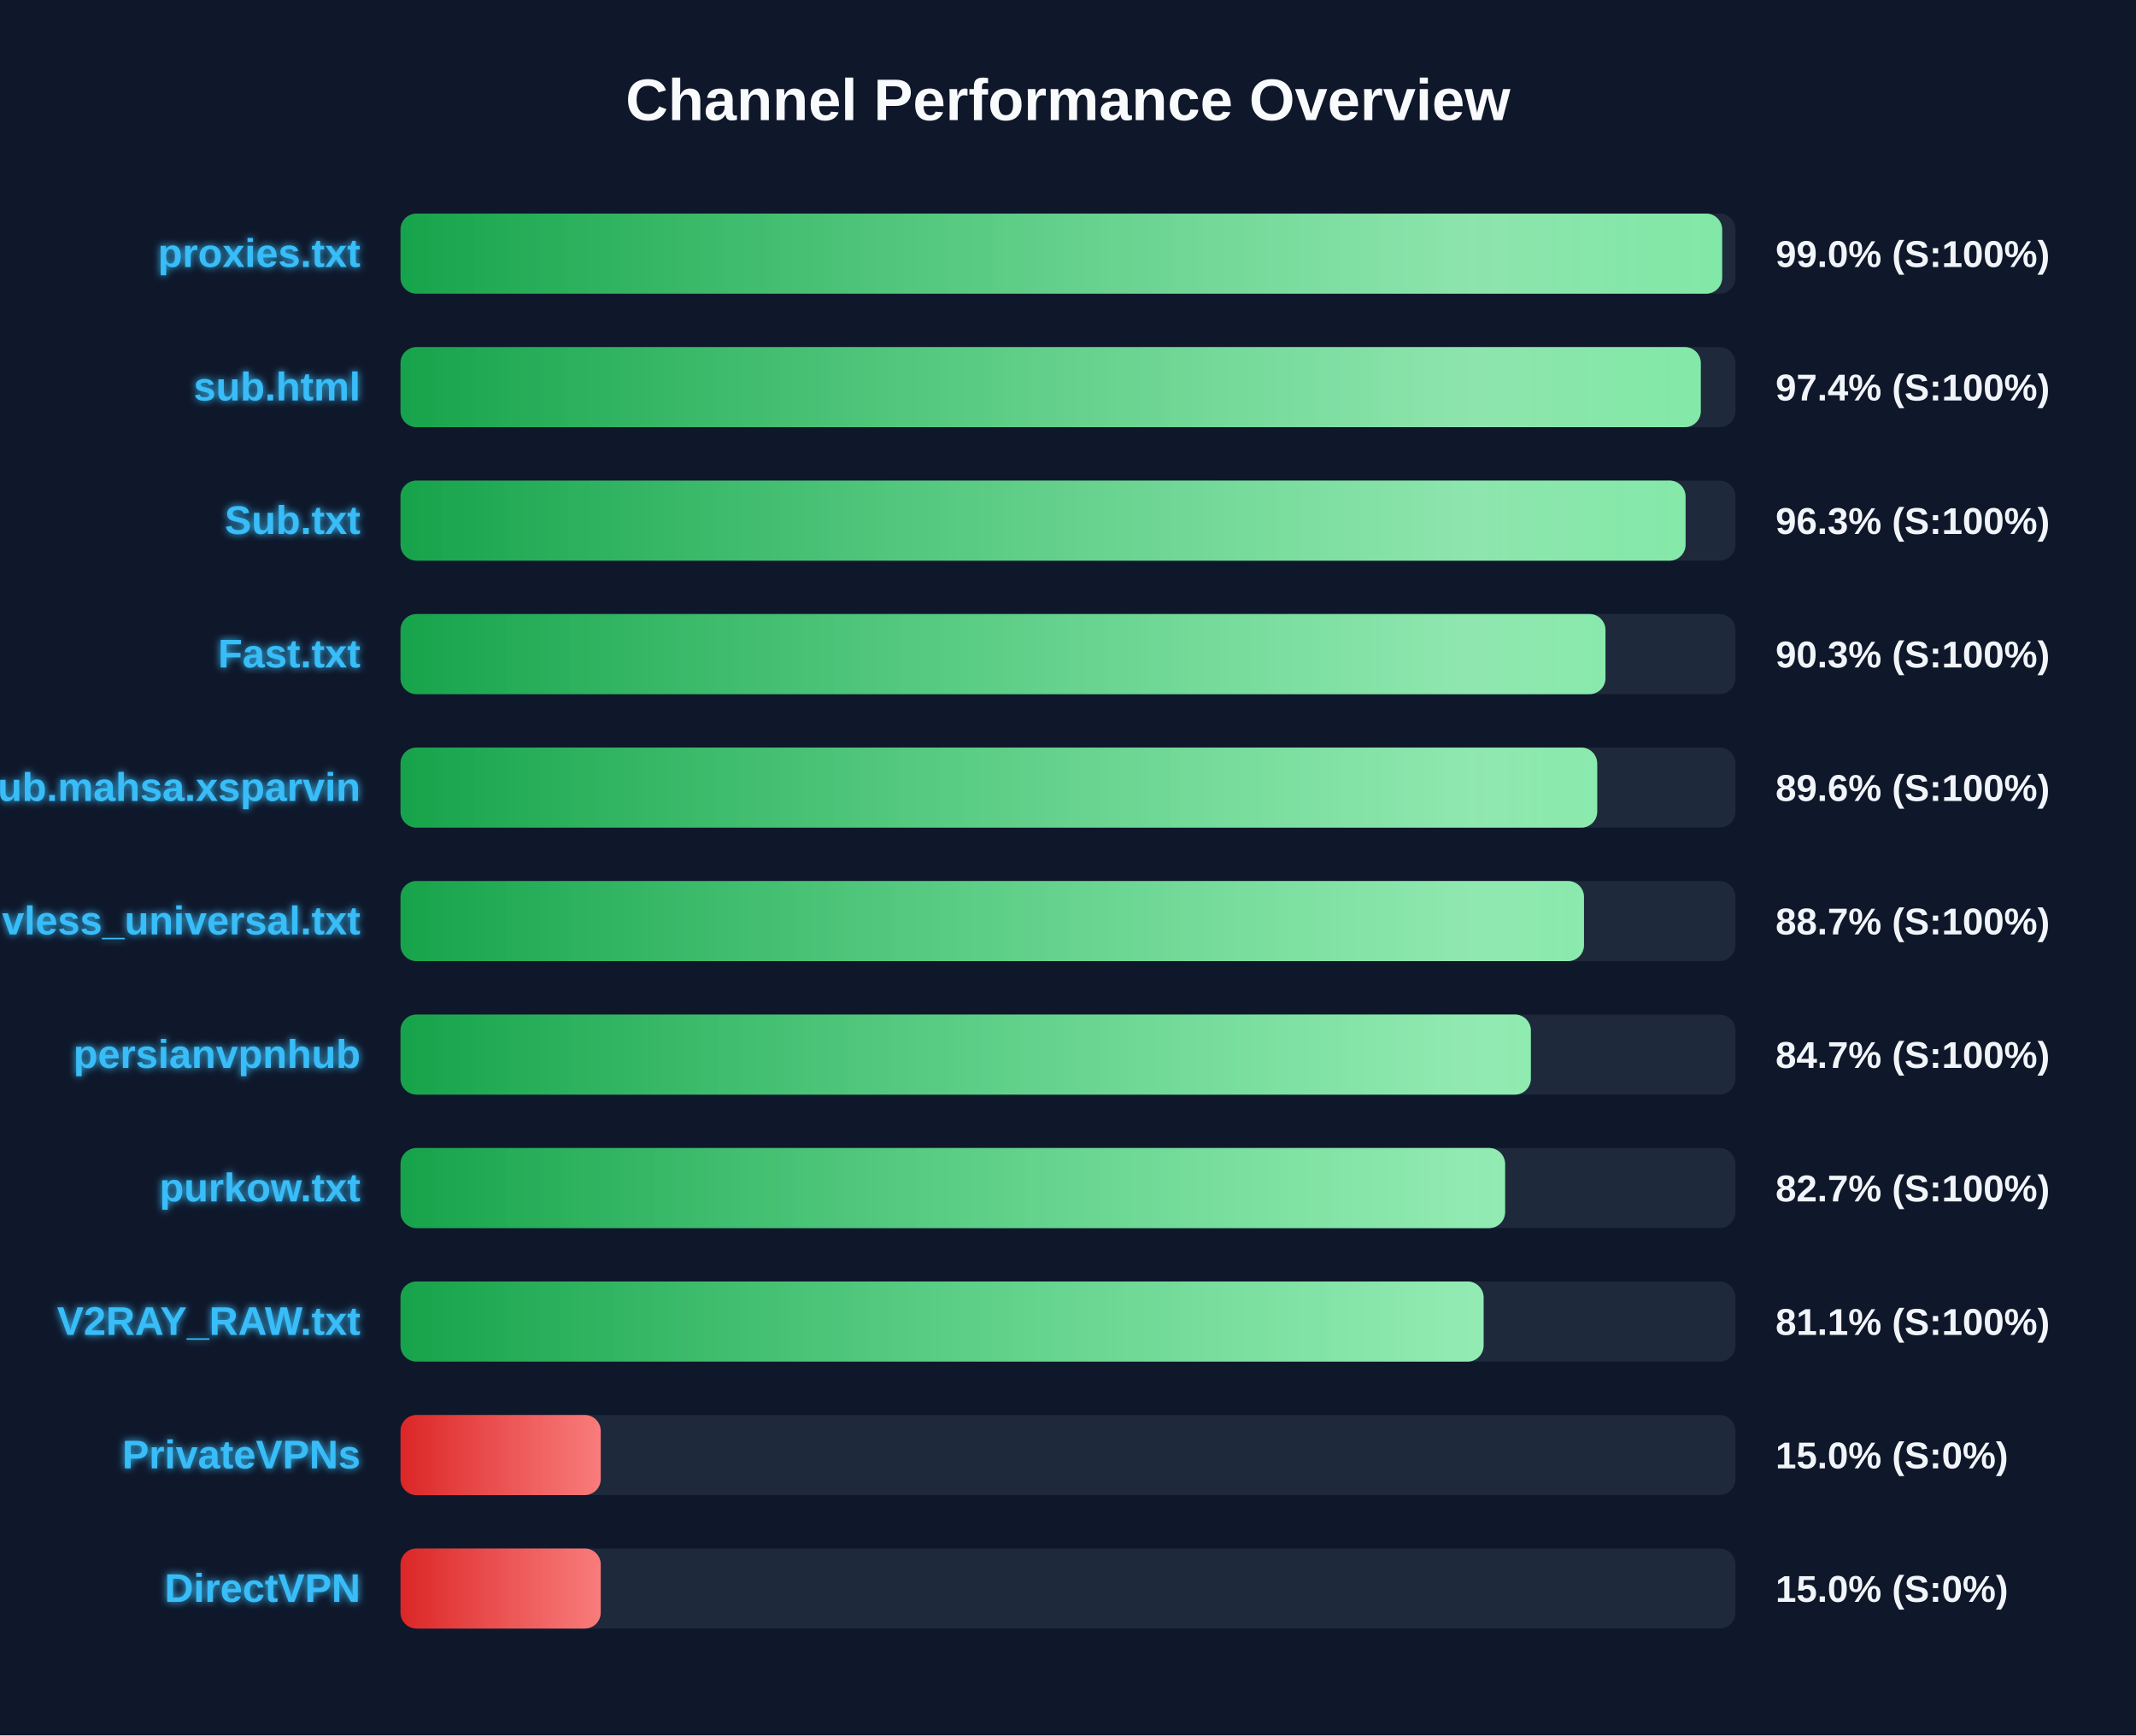
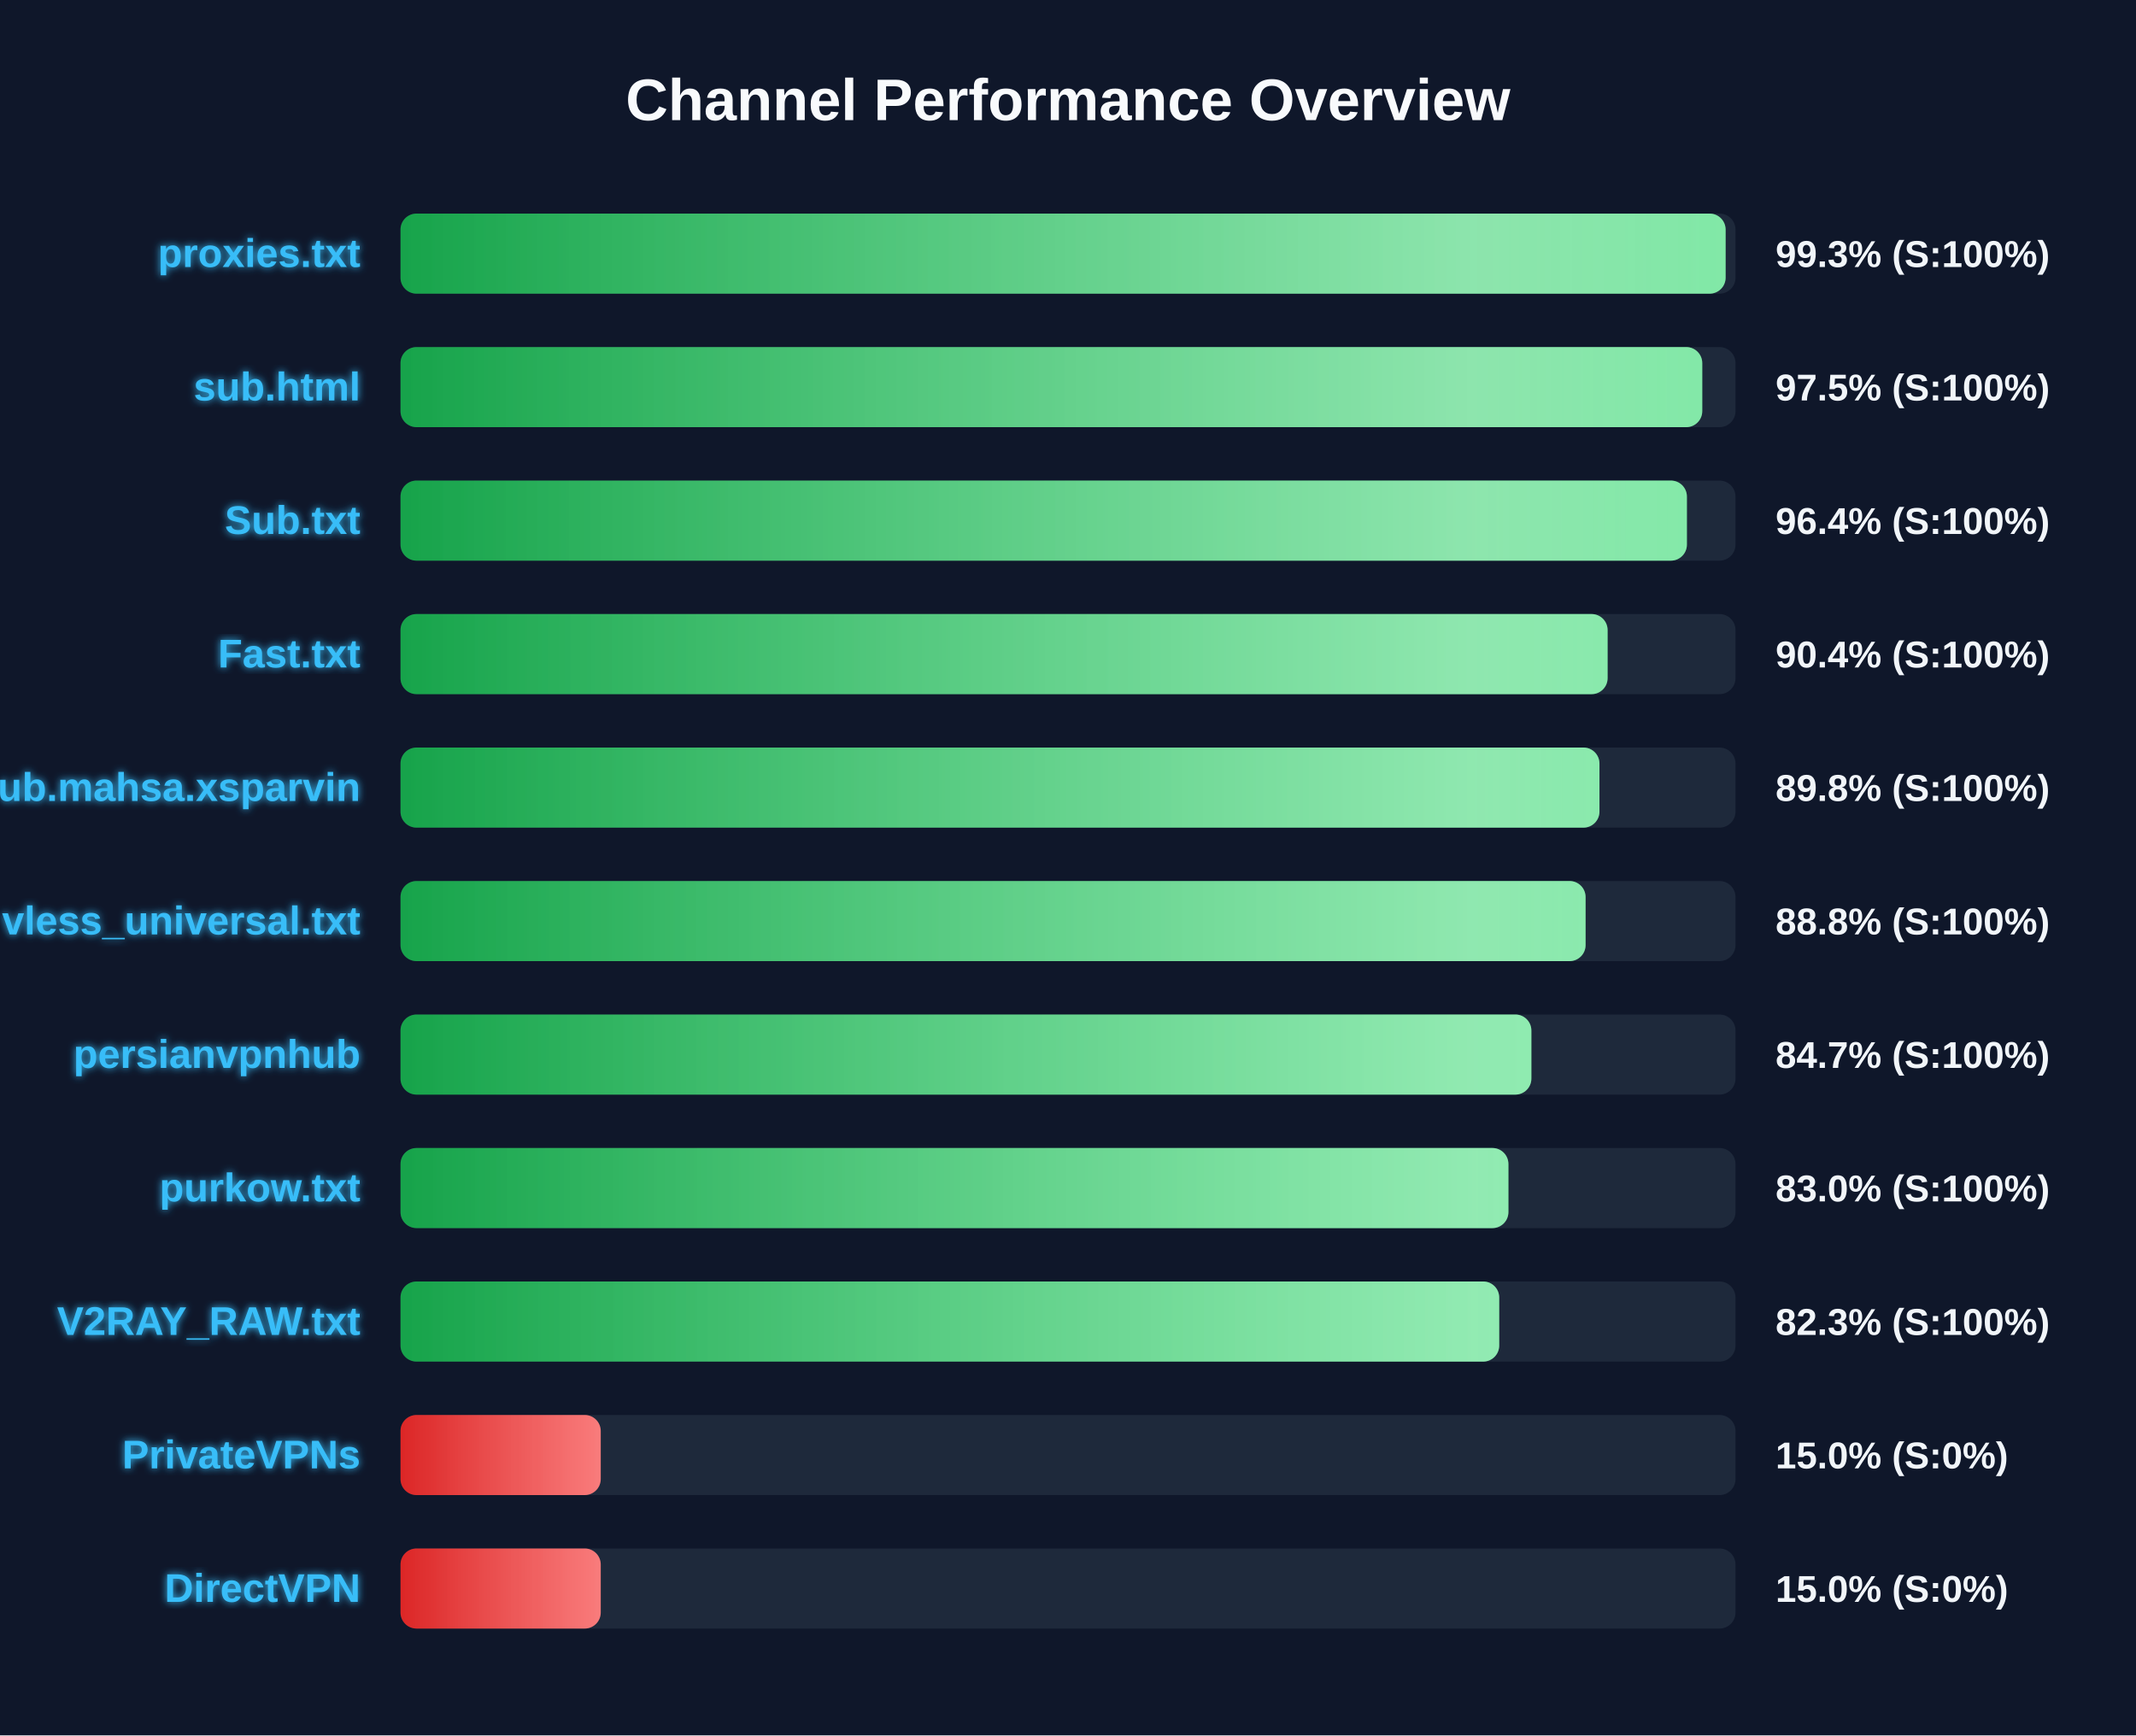
<svg xmlns="http://www.w3.org/2000/svg" width="800" height="650" version="1.1">
  <defs>
    <linearGradient id="grad-green" x1="0%" y1="0%" x2="100%" y2="0%">
      <stop offset="0%" stop-color="#16a34a" />
      <stop offset="100%" stop-color="#4ade80" />
    </linearGradient>
    <linearGradient id="grad-yellow" x1="0%" y1="0%" x2="100%" y2="0%">
      <stop offset="0%" stop-color="#ca8a04" />
      <stop offset="100%" stop-color="#fde047" />
    </linearGradient>
    <linearGradient id="grad-red" x1="0%" y1="0%" x2="100%" y2="0%">
      <stop offset="0%" stop-color="#dc2626" />
      <stop offset="100%" stop-color="#f87171" />
    </linearGradient>
    <linearGradient id="shimmer" x1="0%" y1="0%" x2="100%" y2="0%">
      <stop offset="0%" stop-color="rgba(255,255,255,0)" />
      <stop offset="50%" stop-color="rgba(255,255,255,0.4)" />
      <stop offset="100%" stop-color="rgba(255,255,255,0)" />
    </linearGradient>
    <filter id="glow" x="-20%" y="-20%" width="140%" height="140%">
      <feGaussianBlur stdDeviation="1.5" result="blur" />
      <feComposite in="SourceGraphic" in2="blur" operator="over" />
    </filter>
  </defs>
  <style>
        .bg-rect { fill: #0f172a; }
        .title { font: bold 22px 'Segoe UI', Arial, sans-serif; fill: #f8fafc; }
        .row { font: bold 15px 'Segoe UI', Arial, sans-serif; fill: #38bdf8; filter: url(#glow); }
        .score { font: bold 14px 'Segoe UI', Arial, sans-serif; fill: #f1f5f9; }
        @keyframes shimmer-anim {
            0% { transform: translateX(-100%); }
            100% { transform: translateX(200%); }
        }
        .shimmer-rect {
            animation: shimmer-anim 2.5s infinite linear;
        }
    </style>
  <rect width="100%" height="100%" class="bg-rect" />
  <text x="400" y="45" text-anchor="middle" class="title">Channel Performance Overview</text>
  <rect x="150" y="80" width="500" height="30" fill="#1e293b" rx="6" />
  <clipPath id="clip-0">
-     <rect x="150" y="80" width="495.0" height="30" rx="6" />
+     <rect x="150" y="80" width="496.3" height="30" rx="6" />
  </clipPath>
-   <rect x="150" y="80" width="495.0" height="30" fill="url(#grad-green)" rx="6" />
+   <rect x="150" y="80" width="496.3" height="30" fill="url(#grad-green)" rx="6" />
  <g clip-path="url(#clip-0)">
    <rect x="150" y="80" width="100%" height="30" fill="url(#shimmer)" class="shimmer-rect" />
  </g>
  <text x="135" y="100" text-anchor="end" class="row">proxies.txt</text>
-   <text x="665" y="100" text-anchor="start" class="score">99.0% (S:100%)</text>
+   <text x="665" y="100" text-anchor="start" class="score">99.3% (S:100%)</text>
  <rect x="150" y="130" width="500" height="30" fill="#1e293b" rx="6" />
  <clipPath id="clip-1">
-     <rect x="150" y="130" width="487.0" height="30" rx="6" />
+     <rect x="150" y="130" width="487.55" height="30" rx="6" />
  </clipPath>
-   <rect x="150" y="130" width="487.0" height="30" fill="url(#grad-green)" rx="6" />
+   <rect x="150" y="130" width="487.55" height="30" fill="url(#grad-green)" rx="6" />
  <g clip-path="url(#clip-1)">
    <rect x="150" y="130" width="100%" height="30" fill="url(#shimmer)" class="shimmer-rect" />
  </g>
  <text x="135" y="150" text-anchor="end" class="row">sub.html</text>
-   <text x="665" y="150" text-anchor="start" class="score">97.4% (S:100%)</text>
+   <text x="665" y="150" text-anchor="start" class="score">97.5% (S:100%)</text>
  <rect x="150" y="180" width="500" height="30" fill="#1e293b" rx="6" />
  <clipPath id="clip-2">
-     <rect x="150" y="180" width="481.3" height="30" rx="6" />
+     <rect x="150" y="180" width="481.8" height="30" rx="6" />
  </clipPath>
-   <rect x="150" y="180" width="481.3" height="30" fill="url(#grad-green)" rx="6" />
+   <rect x="150" y="180" width="481.8" height="30" fill="url(#grad-green)" rx="6" />
  <g clip-path="url(#clip-2)">
    <rect x="150" y="180" width="100%" height="30" fill="url(#shimmer)" class="shimmer-rect" />
  </g>
  <text x="135" y="200" text-anchor="end" class="row">Sub.txt</text>
-   <text x="665" y="200" text-anchor="start" class="score">96.3% (S:100%)</text>
+   <text x="665" y="200" text-anchor="start" class="score">96.4% (S:100%)</text>
  <rect x="150" y="230" width="500" height="30" fill="#1e293b" rx="6" />
  <clipPath id="clip-3">
-     <rect x="150" y="230" width="451.3" height="30" rx="6" />
+     <rect x="150" y="230" width="452.1" height="30" rx="6" />
  </clipPath>
-   <rect x="150" y="230" width="451.3" height="30" fill="url(#grad-green)" rx="6" />
+   <rect x="150" y="230" width="452.1" height="30" fill="url(#grad-green)" rx="6" />
  <g clip-path="url(#clip-3)">
    <rect x="150" y="230" width="100%" height="30" fill="url(#shimmer)" class="shimmer-rect" />
  </g>
  <text x="135" y="250" text-anchor="end" class="row">Fast.txt</text>
-   <text x="665" y="250" text-anchor="start" class="score">90.3% (S:100%)</text>
+   <text x="665" y="250" text-anchor="start" class="score">90.4% (S:100%)</text>
  <rect x="150" y="280" width="500" height="30" fill="#1e293b" rx="6" />
  <clipPath id="clip-4">
-     <rect x="150" y="280" width="448.2" height="30" rx="6" />
+     <rect x="150" y="280" width="449.05" height="30" rx="6" />
  </clipPath>
-   <rect x="150" y="280" width="448.2" height="30" fill="url(#grad-green)" rx="6" />
+   <rect x="150" y="280" width="449.05" height="30" fill="url(#grad-green)" rx="6" />
  <g clip-path="url(#clip-4)">
    <rect x="150" y="280" width="100%" height="30" fill="url(#shimmer)" class="shimmer-rect" />
  </g>
  <text x="135" y="300" text-anchor="end" class="row">Sub.mahsa.xsparvin</text>
-   <text x="665" y="300" text-anchor="start" class="score">89.6% (S:100%)</text>
+   <text x="665" y="300" text-anchor="start" class="score">89.8% (S:100%)</text>
  <rect x="150" y="330" width="500" height="30" fill="#1e293b" rx="6" />
  <clipPath id="clip-5">
-     <rect x="150" y="330" width="443.25" height="30" rx="6" />
+     <rect x="150" y="330" width="443.85" height="30" rx="6" />
  </clipPath>
-   <rect x="150" y="330" width="443.25" height="30" fill="url(#grad-green)" rx="6" />
+   <rect x="150" y="330" width="443.85" height="30" fill="url(#grad-green)" rx="6" />
  <g clip-path="url(#clip-5)">
    <rect x="150" y="330" width="100%" height="30" fill="url(#shimmer)" class="shimmer-rect" />
  </g>
  <text x="135" y="350" text-anchor="end" class="row">vless_universal.txt</text>
-   <text x="665" y="350" text-anchor="start" class="score">88.7% (S:100%)</text>
+   <text x="665" y="350" text-anchor="start" class="score">88.8% (S:100%)</text>
  <rect x="150" y="380" width="500" height="30" fill="#1e293b" rx="6" />
  <clipPath id="clip-6">
-     <rect x="150" y="380" width="423.35" height="30" rx="6" />
+     <rect x="150" y="380" width="423.55" height="30" rx="6" />
  </clipPath>
-   <rect x="150" y="380" width="423.35" height="30" fill="url(#grad-green)" rx="6" />
+   <rect x="150" y="380" width="423.55" height="30" fill="url(#grad-green)" rx="6" />
  <g clip-path="url(#clip-6)">
    <rect x="150" y="380" width="100%" height="30" fill="url(#shimmer)" class="shimmer-rect" />
  </g>
  <text x="135" y="400" text-anchor="end" class="row">persianvpnhub</text>
  <text x="665" y="400" text-anchor="start" class="score">84.7% (S:100%)</text>
  <rect x="150" y="430" width="500" height="30" fill="#1e293b" rx="6" />
  <clipPath id="clip-7">
-     <rect x="150" y="430" width="413.7" height="30" rx="6" />
+     <rect x="150" y="430" width="414.95" height="30" rx="6" />
  </clipPath>
-   <rect x="150" y="430" width="413.7" height="30" fill="url(#grad-green)" rx="6" />
+   <rect x="150" y="430" width="414.95" height="30" fill="url(#grad-green)" rx="6" />
  <g clip-path="url(#clip-7)">
    <rect x="150" y="430" width="100%" height="30" fill="url(#shimmer)" class="shimmer-rect" />
  </g>
  <text x="135" y="450" text-anchor="end" class="row">purkow.txt</text>
-   <text x="665" y="450" text-anchor="start" class="score">82.7% (S:100%)</text>
+   <text x="665" y="450" text-anchor="start" class="score">83.0% (S:100%)</text>
  <rect x="150" y="480" width="500" height="30" fill="#1e293b" rx="6" />
  <clipPath id="clip-8">
-     <rect x="150" y="480" width="405.65" height="30" rx="6" />
+     <rect x="150" y="480" width="411.5" height="30" rx="6" />
  </clipPath>
-   <rect x="150" y="480" width="405.65" height="30" fill="url(#grad-green)" rx="6" />
+   <rect x="150" y="480" width="411.5" height="30" fill="url(#grad-green)" rx="6" />
  <g clip-path="url(#clip-8)">
    <rect x="150" y="480" width="100%" height="30" fill="url(#shimmer)" class="shimmer-rect" />
  </g>
  <text x="135" y="500" text-anchor="end" class="row">V2RAY_RAW.txt</text>
-   <text x="665" y="500" text-anchor="start" class="score">81.1% (S:100%)</text>
+   <text x="665" y="500" text-anchor="start" class="score">82.3% (S:100%)</text>
  <rect x="150" y="530" width="500" height="30" fill="#1e293b" rx="6" />
  <clipPath id="clip-9">
    <rect x="150" y="530" width="75.0" height="30" rx="6" />
  </clipPath>
  <rect x="150" y="530" width="75.0" height="30" fill="url(#grad-red)" rx="6" />
  <g clip-path="url(#clip-9)">
    <rect x="150" y="530" width="100%" height="30" fill="url(#shimmer)" class="shimmer-rect" />
  </g>
  <text x="135" y="550" text-anchor="end" class="row">PrivateVPNs</text>
  <text x="665" y="550" text-anchor="start" class="score">15.0% (S:0%)</text>
  <rect x="150" y="580" width="500" height="30" fill="#1e293b" rx="6" />
  <clipPath id="clip-10">
    <rect x="150" y="580" width="75.0" height="30" rx="6" />
  </clipPath>
  <rect x="150" y="580" width="75.0" height="30" fill="url(#grad-red)" rx="6" />
  <g clip-path="url(#clip-10)">
    <rect x="150" y="580" width="100%" height="30" fill="url(#shimmer)" class="shimmer-rect" />
  </g>
  <text x="135" y="600" text-anchor="end" class="row">DirectVPN</text>
  <text x="665" y="600" text-anchor="start" class="score">15.0% (S:0%)</text>
</svg>
